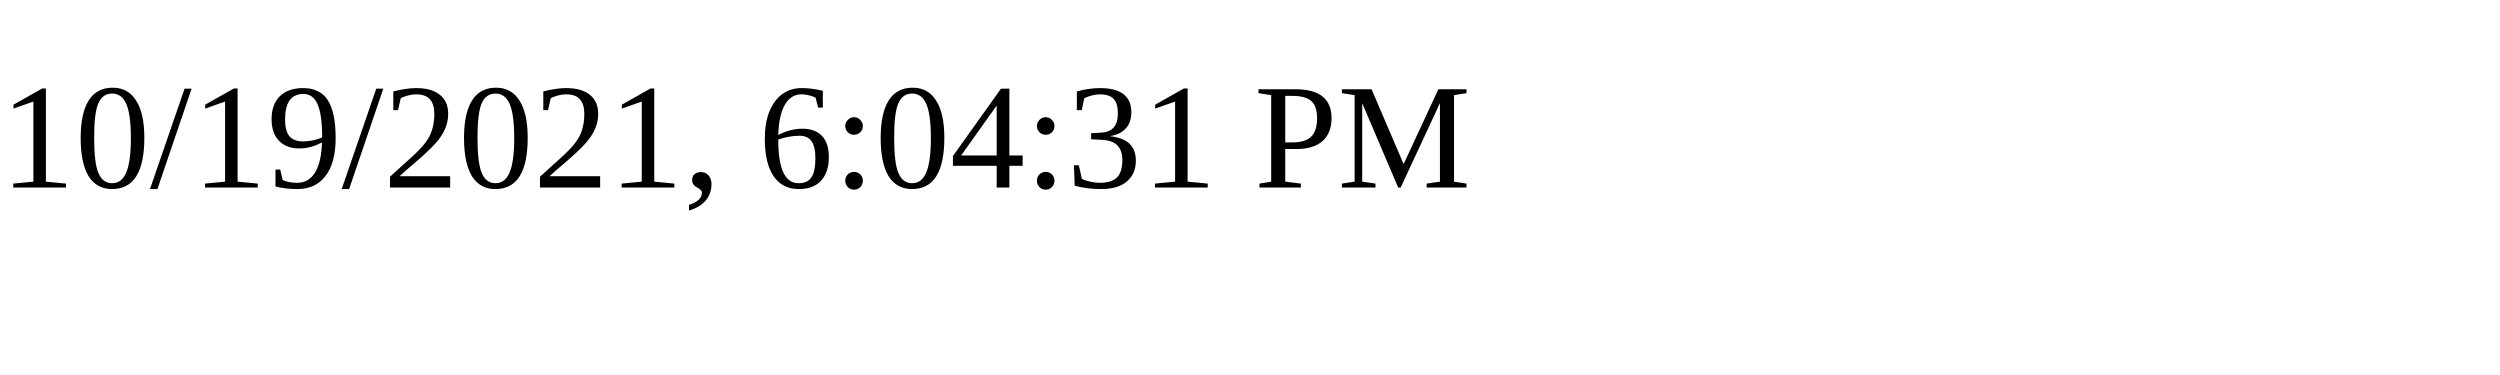
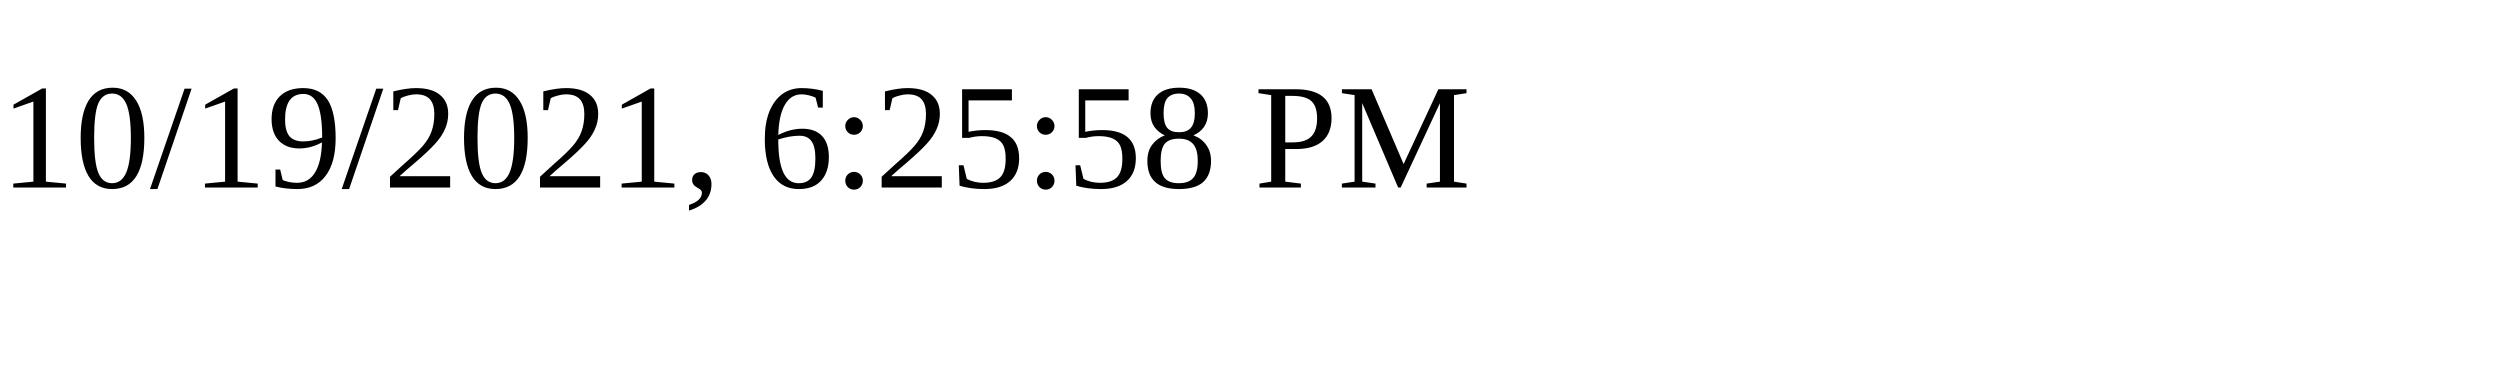
<svg xmlns="http://www.w3.org/2000/svg" height="30" width="200">
-   <text x="0" y="15">10/19/2021, 6:04:31 PM</text>
+   <text x="0" y="15">10/19/2021, 6:25:58 PM</text>
</svg>
